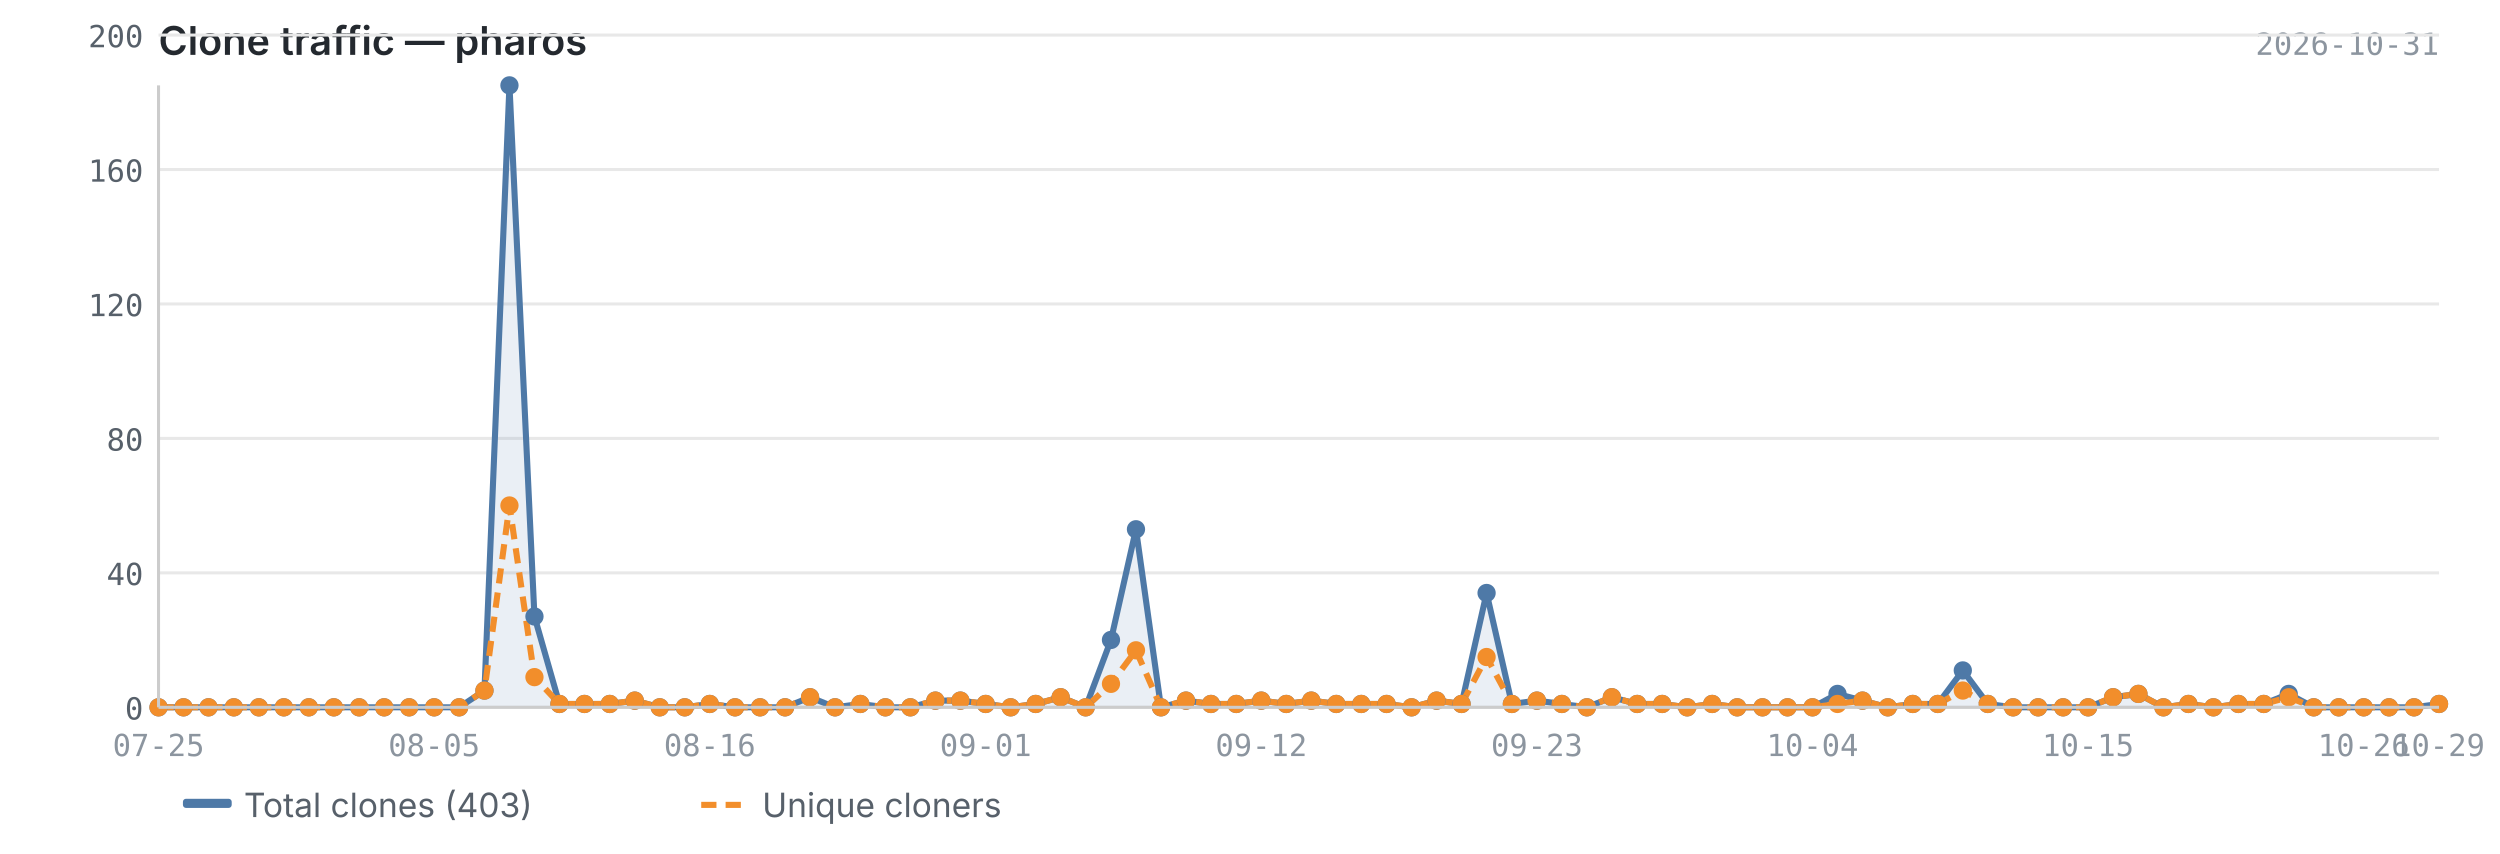
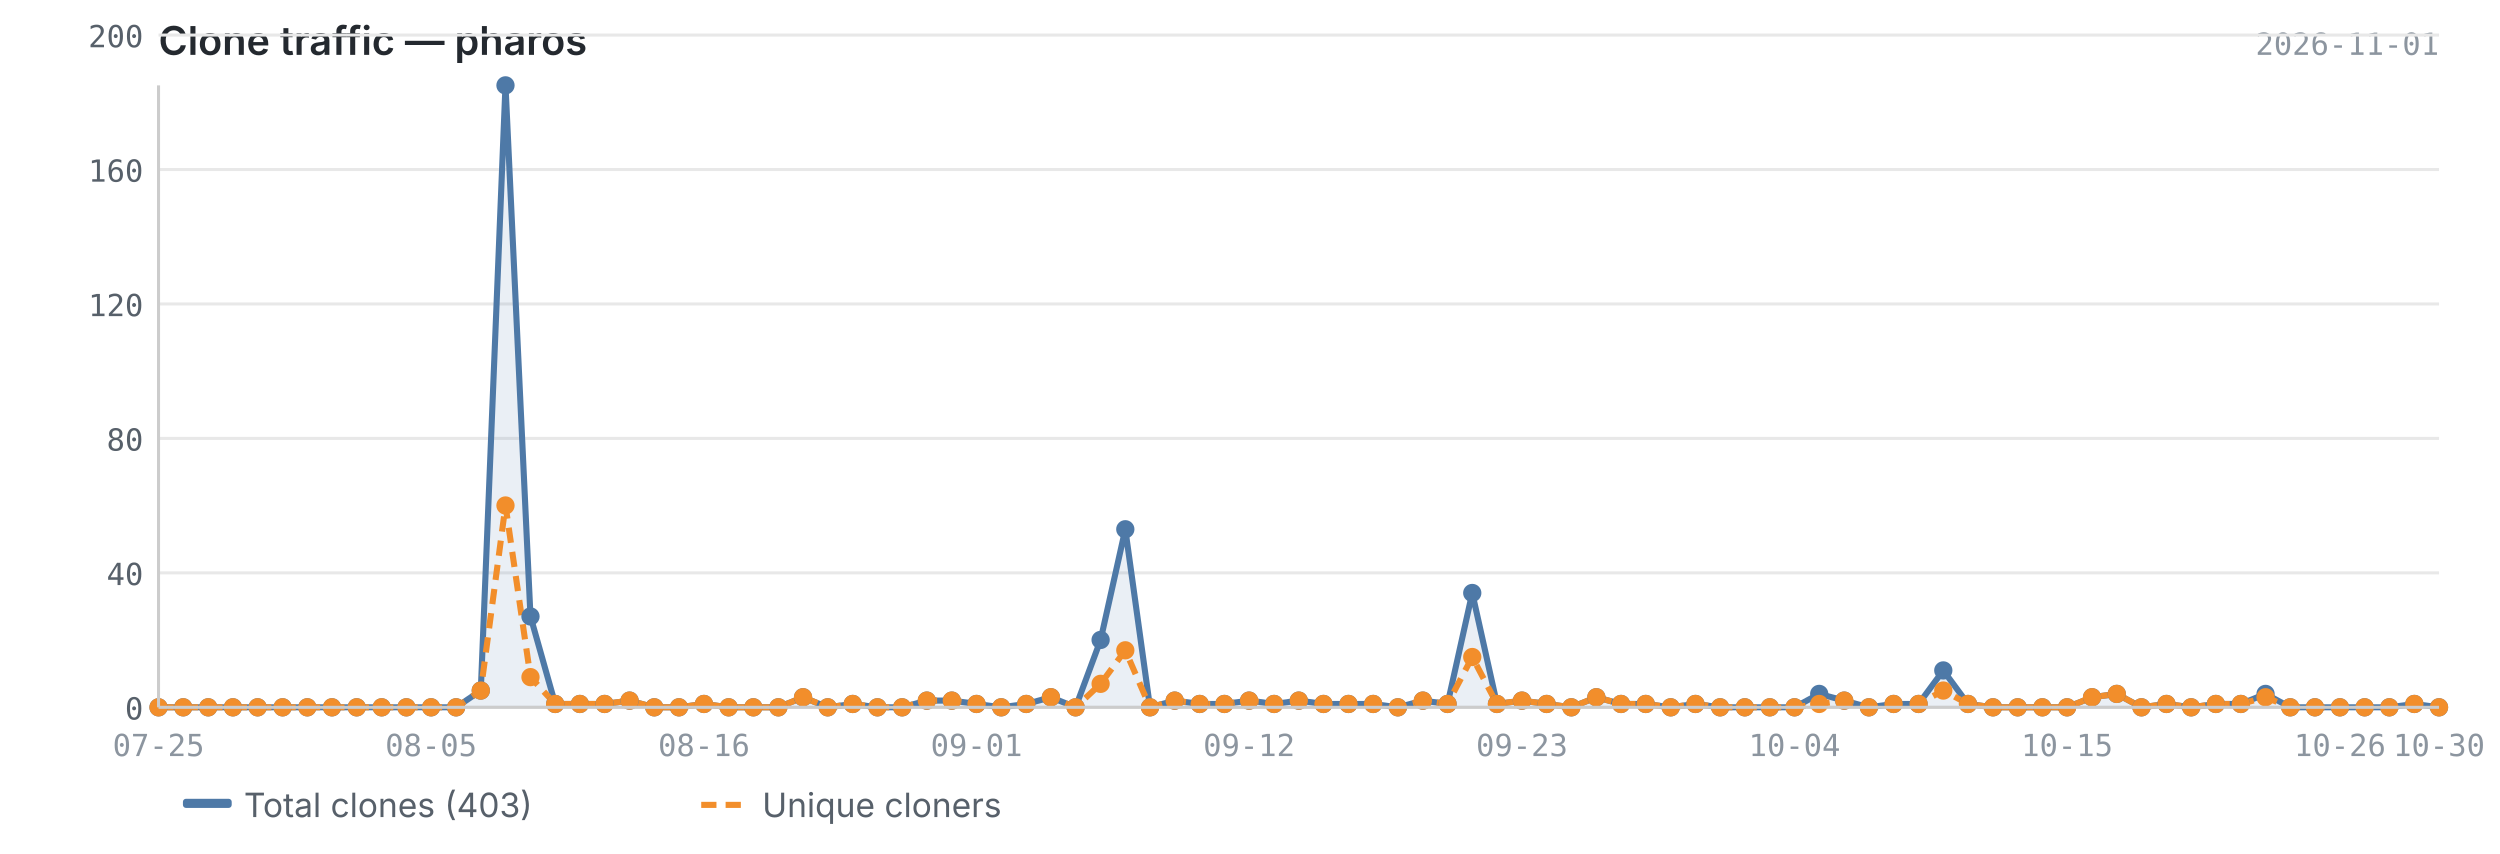
<svg xmlns="http://www.w3.org/2000/svg" viewBox="0 0 820 280" width="820" height="280">
  <text x="52" y="18" font-size="13" font-weight="600" fill="#24292f" font-family="-apple-system, BlinkMacSystemFont, 'Segoe UI', sans-serif">Clone traffic — pharos</text>
-   <text x="800" y="18" font-size="10" fill="#8c959f" font-family="ui-monospace, SFMono-Regular, 'SF Mono', Menlo, monospace" text-anchor="end">2026-10-31</text>
+   <text x="800" y="18" font-size="10" fill="#8c959f" font-family="ui-monospace, SFMono-Regular, 'SF Mono', Menlo, monospace" text-anchor="end">2026-11-01</text>
  <line x1="52" y1="232.0" x2="800" y2="232.0" stroke="#e8e8e8" stroke-width="1" />
  <line x1="52" y1="187.9" x2="800" y2="187.9" stroke="#e8e8e8" stroke-width="1" />
  <line x1="52" y1="143.8" x2="800" y2="143.8" stroke="#e8e8e8" stroke-width="1" />
  <line x1="52" y1="99.7" x2="800" y2="99.7" stroke="#e8e8e8" stroke-width="1" />
  <line x1="52" y1="55.6" x2="800" y2="55.6" stroke="#e8e8e8" stroke-width="1" />
  <line x1="52" y1="11.5" x2="800" y2="11.5" stroke="#e8e8e8" stroke-width="1" />
-   <path d="M52.0,232.0 L52.0,232.0 L60.2,232.0 L68.4,232.0 L76.7,232.0 L84.9,232.0 L93.1,232.0 L101.3,232.0 L109.5,232.0 L117.8,232.0 L126.0,232.0 L134.2,232.0 L142.4,232.0 L150.6,232.0 L158.9,226.5 L167.1,28.0 L175.3,202.2 L183.5,230.9 L191.7,230.9 L200.0,230.9 L208.2,229.8 L216.4,232.0 L224.6,232.0 L232.8,230.9 L241.1,232.0 L249.3,232.0 L257.5,232.0 L265.7,228.7 L273.9,232.0 L282.2,230.9 L290.4,232.0 L298.6,232.0 L306.8,229.8 L315.0,229.8 L323.3,230.9 L331.5,232.0 L339.7,230.9 L347.9,228.7 L356.1,232.0 L364.4,209.9 L372.6,173.6 L380.8,232.0 L389.0,229.8 L397.2,230.9 L405.5,230.9 L413.7,229.8 L421.9,230.9 L430.1,229.8 L438.3,230.9 L446.5,230.9 L454.8,230.9 L463.0,232.0 L471.2,229.8 L479.4,230.9 L487.6,194.5 L495.9,230.9 L504.1,229.8 L512.3,230.9 L520.5,232.0 L528.7,228.7 L537.0,230.9 L545.2,230.9 L553.4,232.0 L561.6,230.9 L569.8,232.0 L578.1,232.0 L586.3,232.0 L594.5,232.0 L602.7,227.6 L610.9,229.8 L619.2,232.0 L627.4,230.9 L635.6,230.9 L643.8,219.9 L652.0,230.9 L660.3,232.0 L668.5,232.0 L676.7,232.0 L684.9,232.0 L693.1,228.7 L701.4,227.6 L709.6,232.0 L717.8,230.9 L726.0,232.0 L734.2,230.9 L742.5,230.9 L750.7,227.6 L758.9,232.0 L767.1,232.0 L775.3,232.0 L783.6,232.0 L791.8,232.0 L800.0,230.9 L800.0,232.0 L52.0,232.0Z" fill="#4e79a7" opacity="0.12" />
-   <polyline points="52.0,232.0 60.2,232.0 68.4,232.0 76.7,232.0 84.9,232.0 93.1,232.0 101.3,232.0 109.5,232.0 117.8,232.0 126.0,232.0 134.2,232.0 142.4,232.0 150.6,232.0 158.9,226.5 167.1,28.0 175.3,202.2 183.5,230.9 191.7,230.9 200.0,230.9 208.2,229.8 216.4,232.0 224.6,232.0 232.8,230.9 241.1,232.0 249.3,232.0 257.5,232.0 265.7,228.7 273.9,232.0 282.2,230.9 290.4,232.0 298.6,232.0 306.8,229.8 315.0,229.8 323.3,230.9 331.5,232.0 339.7,230.9 347.9,228.7 356.1,232.0 364.4,209.9 372.6,173.6 380.8,232.0 389.0,229.8 397.2,230.9 405.5,230.9 413.7,229.8 421.9,230.9 430.1,229.8 438.3,230.9 446.5,230.9 454.8,230.9 463.0,232.0 471.2,229.8 479.4,230.9 487.6,194.5 495.9,230.9 504.1,229.8 512.3,230.9 520.5,232.0 528.7,228.7 537.0,230.9 545.2,230.9 553.4,232.0 561.6,230.9 569.8,232.0 578.1,232.0 586.3,232.0 594.5,232.0 602.7,227.6 610.9,229.8 619.2,232.0 627.4,230.9 635.6,230.9 643.8,219.9 652.0,230.9 660.3,232.0 668.5,232.0 676.7,232.0 684.9,232.0 693.1,228.7 701.4,227.6 709.6,232.0 717.8,230.9 726.0,232.0 734.2,230.9 742.5,230.9 750.7,227.6 758.9,232.0 767.1,232.0 775.3,232.0 783.6,232.0 791.8,232.0 800.0,230.9" fill="none" stroke="#4e79a7" stroke-width="2" stroke-linejoin="round" />
-   <polyline points="52.0,232.0 60.2,232.0 68.4,232.0 76.7,232.0 84.9,232.0 93.1,232.0 101.3,232.0 109.5,232.0 117.8,232.0 126.0,232.0 134.2,232.0 142.4,232.0 150.6,232.0 158.9,226.5 167.1,165.8 175.3,222.1 183.5,230.9 191.7,230.9 200.0,230.9 208.2,229.8 216.4,232.0 224.6,232.0 232.8,230.9 241.1,232.0 249.3,232.0 257.5,232.0 265.7,228.7 273.9,232.0 282.2,230.9 290.4,232.0 298.6,232.0 306.8,229.8 315.0,229.8 323.3,230.9 331.5,232.0 339.7,230.9 347.9,228.7 356.1,232.0 364.4,224.3 372.6,213.3 380.8,232.0 389.0,229.8 397.2,230.9 405.5,230.9 413.7,229.8 421.9,230.9 430.1,229.8 438.3,230.9 446.5,230.9 454.8,230.9 463.0,232.0 471.2,229.8 479.4,230.9 487.6,215.5 495.9,230.9 504.1,229.8 512.3,230.9 520.5,232.0 528.7,228.7 537.0,230.9 545.2,230.9 553.4,232.0 561.6,230.9 569.8,232.0 578.1,232.0 586.3,232.0 594.5,232.0 602.7,230.9 610.9,229.8 619.2,232.0 627.4,230.9 635.6,230.9 643.8,226.5 652.0,230.9 660.3,232.0 668.5,232.0 676.7,232.0 684.9,232.0 693.1,228.7 701.4,227.6 709.6,232.0 717.8,230.9 726.0,232.0 734.2,230.9 742.5,230.9 750.7,228.7 758.9,232.0 767.1,232.0 775.3,232.0 783.6,232.0 791.8,232.0 800.0,230.9" fill="none" stroke="#f28e2b" stroke-width="2" stroke-linejoin="round" stroke-dasharray="5,3" />
+   <path d="M52.0,232.0 L52.0,232.0 L60.1,232.0 L68.3,232.0 L76.4,232.0 L84.5,232.0 L92.7,232.0 L100.8,232.0 L108.9,232.0 L117.0,232.0 L125.2,232.0 L133.3,232.0 L141.4,232.0 L149.6,232.0 L157.7,226.5 L165.8,28.0 L174.0,202.2 L182.1,230.9 L190.2,230.9 L198.3,230.9 L206.5,229.8 L214.6,232.0 L222.7,232.0 L230.9,230.9 L239.0,232.0 L247.1,232.0 L255.3,232.0 L263.4,228.7 L271.5,232.0 L279.7,230.9 L287.8,232.0 L295.9,232.0 L304.0,229.8 L312.2,229.8 L320.3,230.9 L328.4,232.0 L336.6,230.9 L344.7,228.7 L352.8,232.0 L361.0,209.9 L369.1,173.6 L377.2,232.0 L385.3,229.8 L393.5,230.9 L401.6,230.9 L409.7,229.8 L417.9,230.9 L426.0,229.8 L434.1,230.9 L442.3,230.9 L450.4,230.9 L458.5,232.0 L466.7,229.8 L474.8,230.9 L482.9,194.5 L491.0,230.9 L499.2,229.8 L507.3,230.9 L515.4,232.0 L523.6,228.7 L531.7,230.9 L539.8,230.9 L548.0,232.0 L556.1,230.9 L564.2,232.0 L572.3,232.0 L580.5,232.0 L588.6,232.0 L596.7,227.6 L604.9,229.8 L613.0,232.0 L621.1,230.9 L629.3,230.9 L637.4,219.9 L645.5,230.9 L653.7,232.0 L661.8,232.0 L669.9,232.0 L678.0,232.0 L686.2,228.7 L694.3,227.6 L702.4,232.0 L710.6,230.9 L718.7,232.0 L726.8,230.9 L735.0,230.9 L743.1,227.6 L751.2,232.0 L759.3,232.0 L767.5,232.0 L775.6,232.0 L783.7,232.0 L791.9,230.9 L800.0,232.0 L800.0,232.0 L52.0,232.0Z" fill="#4e79a7" opacity="0.12" />
+   <polyline points="52.0,232.0 60.1,232.0 68.3,232.0 76.4,232.0 84.5,232.0 92.7,232.0 100.8,232.0 108.9,232.0 117.0,232.0 125.2,232.0 133.3,232.0 141.4,232.0 149.6,232.0 157.7,226.5 165.8,28.0 174.0,202.2 182.1,230.9 190.2,230.9 198.3,230.9 206.5,229.8 214.6,232.0 222.7,232.0 230.9,230.9 239.0,232.0 247.1,232.0 255.3,232.0 263.4,228.7 271.5,232.0 279.7,230.9 287.8,232.0 295.9,232.0 304.0,229.8 312.2,229.8 320.3,230.9 328.4,232.0 336.6,230.9 344.7,228.7 352.8,232.0 361.0,209.9 369.1,173.6 377.2,232.0 385.3,229.8 393.5,230.9 401.6,230.9 409.7,229.8 417.9,230.9 426.0,229.8 434.1,230.9 442.3,230.9 450.4,230.9 458.5,232.0 466.7,229.8 474.8,230.9 482.9,194.5 491.0,230.9 499.2,229.8 507.3,230.9 515.4,232.0 523.6,228.7 531.7,230.9 539.8,230.9 548.0,232.0 556.1,230.9 564.2,232.0 572.3,232.0 580.5,232.0 588.6,232.0 596.7,227.6 604.9,229.8 613.0,232.0 621.1,230.9 629.3,230.9 637.4,219.9 645.5,230.9 653.7,232.0 661.8,232.0 669.9,232.0 678.0,232.0 686.2,228.7 694.3,227.6 702.4,232.0 710.6,230.9 718.7,232.0 726.8,230.9 735.0,230.9 743.1,227.6 751.2,232.0 759.3,232.0 767.5,232.0 775.6,232.0 783.7,232.0 791.9,230.9 800.0,232.0" fill="none" stroke="#4e79a7" stroke-width="2" stroke-linejoin="round" />
+   <polyline points="52.0,232.0 60.1,232.0 68.3,232.0 76.4,232.0 84.5,232.0 92.7,232.0 100.8,232.0 108.9,232.0 117.0,232.0 125.2,232.0 133.3,232.0 141.4,232.0 149.6,232.0 157.7,226.5 165.8,165.8 174.0,222.1 182.1,230.9 190.2,230.9 198.3,230.9 206.5,229.8 214.6,232.0 222.7,232.0 230.9,230.9 239.0,232.0 247.1,232.0 255.3,232.0 263.4,228.7 271.5,232.0 279.7,230.9 287.8,232.0 295.9,232.0 304.0,229.8 312.2,229.8 320.3,230.9 328.4,232.0 336.6,230.9 344.7,228.7 352.8,232.0 361.0,224.3 369.1,213.3 377.2,232.0 385.3,229.8 393.5,230.9 401.6,230.9 409.7,229.8 417.9,230.9 426.0,229.8 434.1,230.9 442.3,230.9 450.4,230.9 458.5,232.0 466.7,229.8 474.8,230.9 482.9,215.5 491.0,230.9 499.2,229.8 507.3,230.9 515.4,232.0 523.6,228.7 531.7,230.9 539.8,230.9 548.0,232.0 556.1,230.9 564.2,232.0 572.3,232.0 580.5,232.0 588.6,232.0 596.7,230.9 604.9,229.8 613.0,232.0 621.1,230.9 629.3,230.9 637.4,226.5 645.5,230.9 653.7,232.0 661.8,232.0 669.9,232.0 678.0,232.0 686.2,228.7 694.3,227.6 702.4,232.0 710.6,230.9 718.7,232.0 726.8,230.9 735.0,230.9 743.1,228.7 751.2,232.0 759.3,232.0 767.5,232.0 775.6,232.0 783.7,232.0 791.9,230.9 800.0,232.0" fill="none" stroke="#f28e2b" stroke-width="2" stroke-linejoin="round" stroke-dasharray="5,3" />
  <circle cx="52.0" cy="232.0" r="3" fill="#4e79a7" />
-   <circle cx="60.2" cy="232.0" r="3" fill="#4e79a7" />
-   <circle cx="68.4" cy="232.0" r="3" fill="#4e79a7" />
-   <circle cx="76.7" cy="232.0" r="3" fill="#4e79a7" />
-   <circle cx="84.9" cy="232.0" r="3" fill="#4e79a7" />
-   <circle cx="93.1" cy="232.0" r="3" fill="#4e79a7" />
-   <circle cx="101.3" cy="232.0" r="3" fill="#4e79a7" />
-   <circle cx="109.5" cy="232.0" r="3" fill="#4e79a7" />
-   <circle cx="117.8" cy="232.0" r="3" fill="#4e79a7" />
-   <circle cx="126.0" cy="232.0" r="3" fill="#4e79a7" />
-   <circle cx="134.2" cy="232.0" r="3" fill="#4e79a7" />
-   <circle cx="142.4" cy="232.0" r="3" fill="#4e79a7" />
-   <circle cx="150.6" cy="232.0" r="3" fill="#4e79a7" />
-   <circle cx="158.9" cy="226.5" r="3" fill="#4e79a7" />
-   <circle cx="167.1" cy="28.0" r="3" fill="#4e79a7" />
-   <circle cx="175.3" cy="202.2" r="3" fill="#4e79a7" />
-   <circle cx="183.5" cy="230.9" r="3" fill="#4e79a7" />
-   <circle cx="191.7" cy="230.9" r="3" fill="#4e79a7" />
-   <circle cx="200.0" cy="230.9" r="3" fill="#4e79a7" />
-   <circle cx="208.2" cy="229.8" r="3" fill="#4e79a7" />
-   <circle cx="216.4" cy="232.0" r="3" fill="#4e79a7" />
-   <circle cx="224.6" cy="232.0" r="3" fill="#4e79a7" />
-   <circle cx="232.8" cy="230.9" r="3" fill="#4e79a7" />
-   <circle cx="241.1" cy="232.0" r="3" fill="#4e79a7" />
-   <circle cx="249.3" cy="232.0" r="3" fill="#4e79a7" />
-   <circle cx="257.5" cy="232.0" r="3" fill="#4e79a7" />
-   <circle cx="265.7" cy="228.7" r="3" fill="#4e79a7" />
-   <circle cx="273.9" cy="232.0" r="3" fill="#4e79a7" />
-   <circle cx="282.2" cy="230.9" r="3" fill="#4e79a7" />
-   <circle cx="290.4" cy="232.0" r="3" fill="#4e79a7" />
-   <circle cx="298.6" cy="232.0" r="3" fill="#4e79a7" />
-   <circle cx="306.8" cy="229.8" r="3" fill="#4e79a7" />
-   <circle cx="315.0" cy="229.8" r="3" fill="#4e79a7" />
-   <circle cx="323.3" cy="230.9" r="3" fill="#4e79a7" />
-   <circle cx="331.5" cy="232.0" r="3" fill="#4e79a7" />
-   <circle cx="339.7" cy="230.9" r="3" fill="#4e79a7" />
-   <circle cx="347.9" cy="228.7" r="3" fill="#4e79a7" />
-   <circle cx="356.1" cy="232.0" r="3" fill="#4e79a7" />
-   <circle cx="364.4" cy="209.9" r="3" fill="#4e79a7" />
-   <circle cx="372.6" cy="173.6" r="3" fill="#4e79a7" />
-   <circle cx="380.8" cy="232.0" r="3" fill="#4e79a7" />
-   <circle cx="389.0" cy="229.8" r="3" fill="#4e79a7" />
-   <circle cx="397.2" cy="230.9" r="3" fill="#4e79a7" />
-   <circle cx="405.5" cy="230.9" r="3" fill="#4e79a7" />
-   <circle cx="413.7" cy="229.8" r="3" fill="#4e79a7" />
-   <circle cx="421.9" cy="230.9" r="3" fill="#4e79a7" />
-   <circle cx="430.1" cy="229.8" r="3" fill="#4e79a7" />
-   <circle cx="438.3" cy="230.9" r="3" fill="#4e79a7" />
-   <circle cx="446.5" cy="230.9" r="3" fill="#4e79a7" />
-   <circle cx="454.8" cy="230.9" r="3" fill="#4e79a7" />
-   <circle cx="463.0" cy="232.0" r="3" fill="#4e79a7" />
-   <circle cx="471.2" cy="229.8" r="3" fill="#4e79a7" />
-   <circle cx="479.4" cy="230.9" r="3" fill="#4e79a7" />
-   <circle cx="487.6" cy="194.5" r="3" fill="#4e79a7" />
-   <circle cx="495.9" cy="230.9" r="3" fill="#4e79a7" />
-   <circle cx="504.1" cy="229.8" r="3" fill="#4e79a7" />
-   <circle cx="512.3" cy="230.9" r="3" fill="#4e79a7" />
-   <circle cx="520.5" cy="232.0" r="3" fill="#4e79a7" />
-   <circle cx="528.7" cy="228.7" r="3" fill="#4e79a7" />
-   <circle cx="537.0" cy="230.9" r="3" fill="#4e79a7" />
-   <circle cx="545.2" cy="230.9" r="3" fill="#4e79a7" />
-   <circle cx="553.4" cy="232.0" r="3" fill="#4e79a7" />
-   <circle cx="561.6" cy="230.9" r="3" fill="#4e79a7" />
-   <circle cx="569.8" cy="232.0" r="3" fill="#4e79a7" />
-   <circle cx="578.1" cy="232.0" r="3" fill="#4e79a7" />
-   <circle cx="586.3" cy="232.0" r="3" fill="#4e79a7" />
-   <circle cx="594.5" cy="232.0" r="3" fill="#4e79a7" />
-   <circle cx="602.7" cy="227.6" r="3" fill="#4e79a7" />
-   <circle cx="610.9" cy="229.8" r="3" fill="#4e79a7" />
-   <circle cx="619.2" cy="232.0" r="3" fill="#4e79a7" />
-   <circle cx="627.4" cy="230.9" r="3" fill="#4e79a7" />
-   <circle cx="635.6" cy="230.9" r="3" fill="#4e79a7" />
-   <circle cx="643.8" cy="219.9" r="3" fill="#4e79a7" />
-   <circle cx="652.0" cy="230.9" r="3" fill="#4e79a7" />
-   <circle cx="660.3" cy="232.0" r="3" fill="#4e79a7" />
-   <circle cx="668.5" cy="232.0" r="3" fill="#4e79a7" />
-   <circle cx="676.7" cy="232.0" r="3" fill="#4e79a7" />
-   <circle cx="684.9" cy="232.0" r="3" fill="#4e79a7" />
-   <circle cx="693.1" cy="228.7" r="3" fill="#4e79a7" />
-   <circle cx="701.4" cy="227.6" r="3" fill="#4e79a7" />
-   <circle cx="709.6" cy="232.0" r="3" fill="#4e79a7" />
-   <circle cx="717.8" cy="230.9" r="3" fill="#4e79a7" />
-   <circle cx="726.0" cy="232.0" r="3" fill="#4e79a7" />
-   <circle cx="734.2" cy="230.9" r="3" fill="#4e79a7" />
-   <circle cx="742.5" cy="230.9" r="3" fill="#4e79a7" />
-   <circle cx="750.7" cy="227.6" r="3" fill="#4e79a7" />
-   <circle cx="758.9" cy="232.0" r="3" fill="#4e79a7" />
-   <circle cx="767.1" cy="232.0" r="3" fill="#4e79a7" />
-   <circle cx="775.3" cy="232.0" r="3" fill="#4e79a7" />
-   <circle cx="783.6" cy="232.0" r="3" fill="#4e79a7" />
-   <circle cx="791.8" cy="232.0" r="3" fill="#4e79a7" />
-   <circle cx="800.0" cy="230.9" r="3" fill="#4e79a7" />
+   <circle cx="60.1" cy="232.0" r="3" fill="#4e79a7" />
+   <circle cx="68.3" cy="232.0" r="3" fill="#4e79a7" />
+   <circle cx="76.4" cy="232.0" r="3" fill="#4e79a7" />
+   <circle cx="84.5" cy="232.0" r="3" fill="#4e79a7" />
+   <circle cx="92.7" cy="232.0" r="3" fill="#4e79a7" />
+   <circle cx="100.8" cy="232.0" r="3" fill="#4e79a7" />
+   <circle cx="108.9" cy="232.0" r="3" fill="#4e79a7" />
+   <circle cx="117.0" cy="232.0" r="3" fill="#4e79a7" />
+   <circle cx="125.2" cy="232.0" r="3" fill="#4e79a7" />
+   <circle cx="133.3" cy="232.0" r="3" fill="#4e79a7" />
+   <circle cx="141.4" cy="232.0" r="3" fill="#4e79a7" />
+   <circle cx="149.6" cy="232.0" r="3" fill="#4e79a7" />
+   <circle cx="157.7" cy="226.5" r="3" fill="#4e79a7" />
+   <circle cx="165.8" cy="28.0" r="3" fill="#4e79a7" />
+   <circle cx="174.0" cy="202.2" r="3" fill="#4e79a7" />
+   <circle cx="182.1" cy="230.9" r="3" fill="#4e79a7" />
+   <circle cx="190.2" cy="230.9" r="3" fill="#4e79a7" />
+   <circle cx="198.3" cy="230.9" r="3" fill="#4e79a7" />
+   <circle cx="206.5" cy="229.8" r="3" fill="#4e79a7" />
+   <circle cx="214.6" cy="232.0" r="3" fill="#4e79a7" />
+   <circle cx="222.7" cy="232.0" r="3" fill="#4e79a7" />
+   <circle cx="230.9" cy="230.9" r="3" fill="#4e79a7" />
+   <circle cx="239.0" cy="232.0" r="3" fill="#4e79a7" />
+   <circle cx="247.1" cy="232.0" r="3" fill="#4e79a7" />
+   <circle cx="255.3" cy="232.0" r="3" fill="#4e79a7" />
+   <circle cx="263.4" cy="228.7" r="3" fill="#4e79a7" />
+   <circle cx="271.5" cy="232.0" r="3" fill="#4e79a7" />
+   <circle cx="279.7" cy="230.9" r="3" fill="#4e79a7" />
+   <circle cx="287.8" cy="232.0" r="3" fill="#4e79a7" />
+   <circle cx="295.9" cy="232.0" r="3" fill="#4e79a7" />
+   <circle cx="304.0" cy="229.8" r="3" fill="#4e79a7" />
+   <circle cx="312.2" cy="229.8" r="3" fill="#4e79a7" />
+   <circle cx="320.3" cy="230.9" r="3" fill="#4e79a7" />
+   <circle cx="328.4" cy="232.0" r="3" fill="#4e79a7" />
+   <circle cx="336.6" cy="230.9" r="3" fill="#4e79a7" />
+   <circle cx="344.7" cy="228.7" r="3" fill="#4e79a7" />
+   <circle cx="352.8" cy="232.0" r="3" fill="#4e79a7" />
+   <circle cx="361.0" cy="209.9" r="3" fill="#4e79a7" />
+   <circle cx="369.1" cy="173.6" r="3" fill="#4e79a7" />
+   <circle cx="377.2" cy="232.0" r="3" fill="#4e79a7" />
+   <circle cx="385.3" cy="229.8" r="3" fill="#4e79a7" />
+   <circle cx="393.5" cy="230.9" r="3" fill="#4e79a7" />
+   <circle cx="401.6" cy="230.9" r="3" fill="#4e79a7" />
+   <circle cx="409.7" cy="229.8" r="3" fill="#4e79a7" />
+   <circle cx="417.9" cy="230.9" r="3" fill="#4e79a7" />
+   <circle cx="426.0" cy="229.8" r="3" fill="#4e79a7" />
+   <circle cx="434.1" cy="230.9" r="3" fill="#4e79a7" />
+   <circle cx="442.3" cy="230.9" r="3" fill="#4e79a7" />
+   <circle cx="450.4" cy="230.9" r="3" fill="#4e79a7" />
+   <circle cx="458.5" cy="232.0" r="3" fill="#4e79a7" />
+   <circle cx="466.7" cy="229.8" r="3" fill="#4e79a7" />
+   <circle cx="474.8" cy="230.9" r="3" fill="#4e79a7" />
+   <circle cx="482.9" cy="194.5" r="3" fill="#4e79a7" />
+   <circle cx="491.0" cy="230.9" r="3" fill="#4e79a7" />
+   <circle cx="499.2" cy="229.8" r="3" fill="#4e79a7" />
+   <circle cx="507.3" cy="230.9" r="3" fill="#4e79a7" />
+   <circle cx="515.4" cy="232.0" r="3" fill="#4e79a7" />
+   <circle cx="523.6" cy="228.7" r="3" fill="#4e79a7" />
+   <circle cx="531.7" cy="230.9" r="3" fill="#4e79a7" />
+   <circle cx="539.8" cy="230.9" r="3" fill="#4e79a7" />
+   <circle cx="548.0" cy="232.0" r="3" fill="#4e79a7" />
+   <circle cx="556.1" cy="230.9" r="3" fill="#4e79a7" />
+   <circle cx="564.2" cy="232.0" r="3" fill="#4e79a7" />
+   <circle cx="572.3" cy="232.0" r="3" fill="#4e79a7" />
+   <circle cx="580.5" cy="232.0" r="3" fill="#4e79a7" />
+   <circle cx="588.6" cy="232.0" r="3" fill="#4e79a7" />
+   <circle cx="596.7" cy="227.6" r="3" fill="#4e79a7" />
+   <circle cx="604.9" cy="229.8" r="3" fill="#4e79a7" />
+   <circle cx="613.0" cy="232.0" r="3" fill="#4e79a7" />
+   <circle cx="621.1" cy="230.9" r="3" fill="#4e79a7" />
+   <circle cx="629.3" cy="230.9" r="3" fill="#4e79a7" />
+   <circle cx="637.4" cy="219.9" r="3" fill="#4e79a7" />
+   <circle cx="645.5" cy="230.9" r="3" fill="#4e79a7" />
+   <circle cx="653.7" cy="232.0" r="3" fill="#4e79a7" />
+   <circle cx="661.8" cy="232.0" r="3" fill="#4e79a7" />
+   <circle cx="669.9" cy="232.0" r="3" fill="#4e79a7" />
+   <circle cx="678.0" cy="232.0" r="3" fill="#4e79a7" />
+   <circle cx="686.2" cy="228.7" r="3" fill="#4e79a7" />
+   <circle cx="694.3" cy="227.6" r="3" fill="#4e79a7" />
+   <circle cx="702.4" cy="232.0" r="3" fill="#4e79a7" />
+   <circle cx="710.6" cy="230.9" r="3" fill="#4e79a7" />
+   <circle cx="718.7" cy="232.0" r="3" fill="#4e79a7" />
+   <circle cx="726.8" cy="230.9" r="3" fill="#4e79a7" />
+   <circle cx="735.0" cy="230.9" r="3" fill="#4e79a7" />
+   <circle cx="743.1" cy="227.6" r="3" fill="#4e79a7" />
+   <circle cx="751.2" cy="232.0" r="3" fill="#4e79a7" />
+   <circle cx="759.3" cy="232.0" r="3" fill="#4e79a7" />
+   <circle cx="767.5" cy="232.0" r="3" fill="#4e79a7" />
+   <circle cx="775.6" cy="232.0" r="3" fill="#4e79a7" />
+   <circle cx="783.7" cy="232.0" r="3" fill="#4e79a7" />
+   <circle cx="791.9" cy="230.9" r="3" fill="#4e79a7" />
+   <circle cx="800.0" cy="232.0" r="3" fill="#4e79a7" />
  <circle cx="52.0" cy="232.0" r="3" fill="#f28e2b" />
-   <circle cx="60.2" cy="232.0" r="3" fill="#f28e2b" />
-   <circle cx="68.4" cy="232.0" r="3" fill="#f28e2b" />
-   <circle cx="76.7" cy="232.0" r="3" fill="#f28e2b" />
-   <circle cx="84.9" cy="232.0" r="3" fill="#f28e2b" />
-   <circle cx="93.1" cy="232.0" r="3" fill="#f28e2b" />
-   <circle cx="101.3" cy="232.0" r="3" fill="#f28e2b" />
-   <circle cx="109.5" cy="232.0" r="3" fill="#f28e2b" />
-   <circle cx="117.8" cy="232.0" r="3" fill="#f28e2b" />
-   <circle cx="126.0" cy="232.0" r="3" fill="#f28e2b" />
-   <circle cx="134.2" cy="232.0" r="3" fill="#f28e2b" />
-   <circle cx="142.4" cy="232.0" r="3" fill="#f28e2b" />
-   <circle cx="150.6" cy="232.0" r="3" fill="#f28e2b" />
-   <circle cx="158.9" cy="226.5" r="3" fill="#f28e2b" />
-   <circle cx="167.1" cy="165.8" r="3" fill="#f28e2b" />
-   <circle cx="175.3" cy="222.1" r="3" fill="#f28e2b" />
-   <circle cx="183.5" cy="230.9" r="3" fill="#f28e2b" />
-   <circle cx="191.7" cy="230.9" r="3" fill="#f28e2b" />
-   <circle cx="200.0" cy="230.9" r="3" fill="#f28e2b" />
-   <circle cx="208.2" cy="229.8" r="3" fill="#f28e2b" />
-   <circle cx="216.4" cy="232.0" r="3" fill="#f28e2b" />
-   <circle cx="224.6" cy="232.0" r="3" fill="#f28e2b" />
-   <circle cx="232.8" cy="230.9" r="3" fill="#f28e2b" />
-   <circle cx="241.1" cy="232.0" r="3" fill="#f28e2b" />
-   <circle cx="249.3" cy="232.0" r="3" fill="#f28e2b" />
-   <circle cx="257.5" cy="232.0" r="3" fill="#f28e2b" />
-   <circle cx="265.7" cy="228.7" r="3" fill="#f28e2b" />
-   <circle cx="273.9" cy="232.0" r="3" fill="#f28e2b" />
-   <circle cx="282.2" cy="230.9" r="3" fill="#f28e2b" />
-   <circle cx="290.4" cy="232.0" r="3" fill="#f28e2b" />
-   <circle cx="298.6" cy="232.0" r="3" fill="#f28e2b" />
-   <circle cx="306.8" cy="229.8" r="3" fill="#f28e2b" />
-   <circle cx="315.0" cy="229.8" r="3" fill="#f28e2b" />
-   <circle cx="323.3" cy="230.9" r="3" fill="#f28e2b" />
-   <circle cx="331.5" cy="232.0" r="3" fill="#f28e2b" />
-   <circle cx="339.7" cy="230.9" r="3" fill="#f28e2b" />
-   <circle cx="347.9" cy="228.7" r="3" fill="#f28e2b" />
-   <circle cx="356.1" cy="232.0" r="3" fill="#f28e2b" />
-   <circle cx="364.4" cy="224.3" r="3" fill="#f28e2b" />
-   <circle cx="372.6" cy="213.3" r="3" fill="#f28e2b" />
-   <circle cx="380.8" cy="232.0" r="3" fill="#f28e2b" />
-   <circle cx="389.0" cy="229.8" r="3" fill="#f28e2b" />
-   <circle cx="397.2" cy="230.9" r="3" fill="#f28e2b" />
-   <circle cx="405.5" cy="230.9" r="3" fill="#f28e2b" />
-   <circle cx="413.7" cy="229.8" r="3" fill="#f28e2b" />
-   <circle cx="421.9" cy="230.9" r="3" fill="#f28e2b" />
-   <circle cx="430.1" cy="229.8" r="3" fill="#f28e2b" />
-   <circle cx="438.3" cy="230.9" r="3" fill="#f28e2b" />
-   <circle cx="446.5" cy="230.9" r="3" fill="#f28e2b" />
-   <circle cx="454.8" cy="230.9" r="3" fill="#f28e2b" />
-   <circle cx="463.0" cy="232.0" r="3" fill="#f28e2b" />
-   <circle cx="471.2" cy="229.8" r="3" fill="#f28e2b" />
-   <circle cx="479.4" cy="230.9" r="3" fill="#f28e2b" />
-   <circle cx="487.6" cy="215.5" r="3" fill="#f28e2b" />
-   <circle cx="495.9" cy="230.9" r="3" fill="#f28e2b" />
-   <circle cx="504.1" cy="229.8" r="3" fill="#f28e2b" />
-   <circle cx="512.3" cy="230.9" r="3" fill="#f28e2b" />
-   <circle cx="520.5" cy="232.0" r="3" fill="#f28e2b" />
-   <circle cx="528.7" cy="228.7" r="3" fill="#f28e2b" />
-   <circle cx="537.0" cy="230.9" r="3" fill="#f28e2b" />
-   <circle cx="545.2" cy="230.9" r="3" fill="#f28e2b" />
-   <circle cx="553.4" cy="232.0" r="3" fill="#f28e2b" />
-   <circle cx="561.6" cy="230.9" r="3" fill="#f28e2b" />
-   <circle cx="569.8" cy="232.0" r="3" fill="#f28e2b" />
-   <circle cx="578.1" cy="232.0" r="3" fill="#f28e2b" />
-   <circle cx="586.3" cy="232.0" r="3" fill="#f28e2b" />
-   <circle cx="594.5" cy="232.0" r="3" fill="#f28e2b" />
-   <circle cx="602.7" cy="230.9" r="3" fill="#f28e2b" />
-   <circle cx="610.9" cy="229.8" r="3" fill="#f28e2b" />
-   <circle cx="619.2" cy="232.0" r="3" fill="#f28e2b" />
-   <circle cx="627.4" cy="230.9" r="3" fill="#f28e2b" />
-   <circle cx="635.6" cy="230.9" r="3" fill="#f28e2b" />
-   <circle cx="643.8" cy="226.5" r="3" fill="#f28e2b" />
-   <circle cx="652.0" cy="230.9" r="3" fill="#f28e2b" />
-   <circle cx="660.3" cy="232.0" r="3" fill="#f28e2b" />
-   <circle cx="668.5" cy="232.0" r="3" fill="#f28e2b" />
-   <circle cx="676.7" cy="232.0" r="3" fill="#f28e2b" />
-   <circle cx="684.9" cy="232.0" r="3" fill="#f28e2b" />
-   <circle cx="693.1" cy="228.7" r="3" fill="#f28e2b" />
-   <circle cx="701.4" cy="227.6" r="3" fill="#f28e2b" />
-   <circle cx="709.6" cy="232.0" r="3" fill="#f28e2b" />
-   <circle cx="717.8" cy="230.9" r="3" fill="#f28e2b" />
-   <circle cx="726.0" cy="232.0" r="3" fill="#f28e2b" />
-   <circle cx="734.2" cy="230.9" r="3" fill="#f28e2b" />
-   <circle cx="742.5" cy="230.9" r="3" fill="#f28e2b" />
-   <circle cx="750.7" cy="228.7" r="3" fill="#f28e2b" />
-   <circle cx="758.9" cy="232.0" r="3" fill="#f28e2b" />
-   <circle cx="767.1" cy="232.0" r="3" fill="#f28e2b" />
-   <circle cx="775.3" cy="232.0" r="3" fill="#f28e2b" />
-   <circle cx="783.6" cy="232.0" r="3" fill="#f28e2b" />
-   <circle cx="791.8" cy="232.0" r="3" fill="#f28e2b" />
-   <circle cx="800.0" cy="230.9" r="3" fill="#f28e2b" />
+   <circle cx="60.1" cy="232.0" r="3" fill="#f28e2b" />
+   <circle cx="68.3" cy="232.0" r="3" fill="#f28e2b" />
+   <circle cx="76.4" cy="232.0" r="3" fill="#f28e2b" />
+   <circle cx="84.5" cy="232.0" r="3" fill="#f28e2b" />
+   <circle cx="92.7" cy="232.0" r="3" fill="#f28e2b" />
+   <circle cx="100.8" cy="232.0" r="3" fill="#f28e2b" />
+   <circle cx="108.9" cy="232.0" r="3" fill="#f28e2b" />
+   <circle cx="117.0" cy="232.0" r="3" fill="#f28e2b" />
+   <circle cx="125.2" cy="232.0" r="3" fill="#f28e2b" />
+   <circle cx="133.3" cy="232.0" r="3" fill="#f28e2b" />
+   <circle cx="141.4" cy="232.0" r="3" fill="#f28e2b" />
+   <circle cx="149.6" cy="232.0" r="3" fill="#f28e2b" />
+   <circle cx="157.7" cy="226.5" r="3" fill="#f28e2b" />
+   <circle cx="165.8" cy="165.8" r="3" fill="#f28e2b" />
+   <circle cx="174.0" cy="222.1" r="3" fill="#f28e2b" />
+   <circle cx="182.1" cy="230.9" r="3" fill="#f28e2b" />
+   <circle cx="190.2" cy="230.9" r="3" fill="#f28e2b" />
+   <circle cx="198.3" cy="230.9" r="3" fill="#f28e2b" />
+   <circle cx="206.5" cy="229.8" r="3" fill="#f28e2b" />
+   <circle cx="214.6" cy="232.0" r="3" fill="#f28e2b" />
+   <circle cx="222.7" cy="232.0" r="3" fill="#f28e2b" />
+   <circle cx="230.9" cy="230.9" r="3" fill="#f28e2b" />
+   <circle cx="239.0" cy="232.0" r="3" fill="#f28e2b" />
+   <circle cx="247.1" cy="232.0" r="3" fill="#f28e2b" />
+   <circle cx="255.3" cy="232.0" r="3" fill="#f28e2b" />
+   <circle cx="263.4" cy="228.7" r="3" fill="#f28e2b" />
+   <circle cx="271.5" cy="232.0" r="3" fill="#f28e2b" />
+   <circle cx="279.7" cy="230.9" r="3" fill="#f28e2b" />
+   <circle cx="287.8" cy="232.0" r="3" fill="#f28e2b" />
+   <circle cx="295.9" cy="232.0" r="3" fill="#f28e2b" />
+   <circle cx="304.0" cy="229.8" r="3" fill="#f28e2b" />
+   <circle cx="312.2" cy="229.8" r="3" fill="#f28e2b" />
+   <circle cx="320.3" cy="230.9" r="3" fill="#f28e2b" />
+   <circle cx="328.4" cy="232.0" r="3" fill="#f28e2b" />
+   <circle cx="336.6" cy="230.9" r="3" fill="#f28e2b" />
+   <circle cx="344.7" cy="228.7" r="3" fill="#f28e2b" />
+   <circle cx="352.8" cy="232.0" r="3" fill="#f28e2b" />
+   <circle cx="361.0" cy="224.3" r="3" fill="#f28e2b" />
+   <circle cx="369.1" cy="213.3" r="3" fill="#f28e2b" />
+   <circle cx="377.2" cy="232.0" r="3" fill="#f28e2b" />
+   <circle cx="385.3" cy="229.8" r="3" fill="#f28e2b" />
+   <circle cx="393.5" cy="230.9" r="3" fill="#f28e2b" />
+   <circle cx="401.6" cy="230.9" r="3" fill="#f28e2b" />
+   <circle cx="409.7" cy="229.8" r="3" fill="#f28e2b" />
+   <circle cx="417.9" cy="230.9" r="3" fill="#f28e2b" />
+   <circle cx="426.0" cy="229.8" r="3" fill="#f28e2b" />
+   <circle cx="434.1" cy="230.9" r="3" fill="#f28e2b" />
+   <circle cx="442.3" cy="230.9" r="3" fill="#f28e2b" />
+   <circle cx="450.4" cy="230.9" r="3" fill="#f28e2b" />
+   <circle cx="458.5" cy="232.0" r="3" fill="#f28e2b" />
+   <circle cx="466.7" cy="229.8" r="3" fill="#f28e2b" />
+   <circle cx="474.8" cy="230.9" r="3" fill="#f28e2b" />
+   <circle cx="482.9" cy="215.5" r="3" fill="#f28e2b" />
+   <circle cx="491.0" cy="230.9" r="3" fill="#f28e2b" />
+   <circle cx="499.2" cy="229.8" r="3" fill="#f28e2b" />
+   <circle cx="507.3" cy="230.9" r="3" fill="#f28e2b" />
+   <circle cx="515.4" cy="232.0" r="3" fill="#f28e2b" />
+   <circle cx="523.6" cy="228.7" r="3" fill="#f28e2b" />
+   <circle cx="531.7" cy="230.9" r="3" fill="#f28e2b" />
+   <circle cx="539.8" cy="230.9" r="3" fill="#f28e2b" />
+   <circle cx="548.0" cy="232.0" r="3" fill="#f28e2b" />
+   <circle cx="556.1" cy="230.9" r="3" fill="#f28e2b" />
+   <circle cx="564.2" cy="232.0" r="3" fill="#f28e2b" />
+   <circle cx="572.3" cy="232.0" r="3" fill="#f28e2b" />
+   <circle cx="580.5" cy="232.0" r="3" fill="#f28e2b" />
+   <circle cx="588.6" cy="232.0" r="3" fill="#f28e2b" />
+   <circle cx="596.7" cy="230.9" r="3" fill="#f28e2b" />
+   <circle cx="604.9" cy="229.8" r="3" fill="#f28e2b" />
+   <circle cx="613.0" cy="232.0" r="3" fill="#f28e2b" />
+   <circle cx="621.1" cy="230.9" r="3" fill="#f28e2b" />
+   <circle cx="629.3" cy="230.9" r="3" fill="#f28e2b" />
+   <circle cx="637.4" cy="226.5" r="3" fill="#f28e2b" />
+   <circle cx="645.5" cy="230.9" r="3" fill="#f28e2b" />
+   <circle cx="653.7" cy="232.0" r="3" fill="#f28e2b" />
+   <circle cx="661.8" cy="232.0" r="3" fill="#f28e2b" />
+   <circle cx="669.9" cy="232.0" r="3" fill="#f28e2b" />
+   <circle cx="678.0" cy="232.0" r="3" fill="#f28e2b" />
+   <circle cx="686.2" cy="228.7" r="3" fill="#f28e2b" />
+   <circle cx="694.3" cy="227.6" r="3" fill="#f28e2b" />
+   <circle cx="702.4" cy="232.0" r="3" fill="#f28e2b" />
+   <circle cx="710.6" cy="230.9" r="3" fill="#f28e2b" />
+   <circle cx="718.7" cy="232.0" r="3" fill="#f28e2b" />
+   <circle cx="726.8" cy="230.9" r="3" fill="#f28e2b" />
+   <circle cx="735.0" cy="230.9" r="3" fill="#f28e2b" />
+   <circle cx="743.1" cy="228.7" r="3" fill="#f28e2b" />
+   <circle cx="751.2" cy="232.0" r="3" fill="#f28e2b" />
+   <circle cx="759.3" cy="232.0" r="3" fill="#f28e2b" />
+   <circle cx="767.5" cy="232.0" r="3" fill="#f28e2b" />
+   <circle cx="775.6" cy="232.0" r="3" fill="#f28e2b" />
+   <circle cx="783.7" cy="232.0" r="3" fill="#f28e2b" />
+   <circle cx="791.9" cy="230.9" r="3" fill="#f28e2b" />
+   <circle cx="800.0" cy="232.0" r="3" fill="#f28e2b" />
  <line x1="52" y1="28" x2="52" y2="232" stroke="#cccccc" stroke-width="1" />
  <line x1="52" y1="232" x2="800" y2="232" stroke="#cccccc" stroke-width="1" />
  <text x="47" y="236.0" text-anchor="end" font-size="10" fill="#57606a" font-family="ui-monospace, SFMono-Regular, 'SF Mono', Menlo, monospace">0</text>
  <text x="47" y="191.9" text-anchor="end" font-size="10" fill="#57606a" font-family="ui-monospace, SFMono-Regular, 'SF Mono', Menlo, monospace">40</text>
  <text x="47" y="147.8" text-anchor="end" font-size="10" fill="#57606a" font-family="ui-monospace, SFMono-Regular, 'SF Mono', Menlo, monospace">80</text>
  <text x="47" y="103.7" text-anchor="end" font-size="10" fill="#57606a" font-family="ui-monospace, SFMono-Regular, 'SF Mono', Menlo, monospace">120</text>
  <text x="47" y="59.6" text-anchor="end" font-size="10" fill="#57606a" font-family="ui-monospace, SFMono-Regular, 'SF Mono', Menlo, monospace">160</text>
  <text x="47" y="15.5" text-anchor="end" font-size="10" fill="#57606a" font-family="ui-monospace, SFMono-Regular, 'SF Mono', Menlo, monospace">200</text>
  <text x="52.0" y="248" text-anchor="middle" font-size="10" fill="#8c959f" font-family="ui-monospace, SFMono-Regular, 'SF Mono', Menlo, monospace">07-25</text>
-   <text x="323.3" y="248" text-anchor="middle" font-size="10" fill="#8c959f" font-family="ui-monospace, SFMono-Regular, 'SF Mono', Menlo, monospace">09-01</text>
-   <text x="594.5" y="248" text-anchor="middle" font-size="10" fill="#8c959f" font-family="ui-monospace, SFMono-Regular, 'SF Mono', Menlo, monospace">10-04</text>
-   <text x="142.4" y="248" text-anchor="middle" font-size="10" fill="#8c959f" font-family="ui-monospace, SFMono-Regular, 'SF Mono', Menlo, monospace">08-05</text>
-   <text x="413.7" y="248" text-anchor="middle" font-size="10" fill="#8c959f" font-family="ui-monospace, SFMono-Regular, 'SF Mono', Menlo, monospace">09-12</text>
-   <text x="684.9" y="248" text-anchor="middle" font-size="10" fill="#8c959f" font-family="ui-monospace, SFMono-Regular, 'SF Mono', Menlo, monospace">10-15</text>
-   <text x="232.8" y="248" text-anchor="middle" font-size="10" fill="#8c959f" font-family="ui-monospace, SFMono-Regular, 'SF Mono', Menlo, monospace">08-16</text>
-   <text x="504.1" y="248" text-anchor="middle" font-size="10" fill="#8c959f" font-family="ui-monospace, SFMono-Regular, 'SF Mono', Menlo, monospace">09-23</text>
-   <text x="775.3" y="248" text-anchor="middle" font-size="10" fill="#8c959f" font-family="ui-monospace, SFMono-Regular, 'SF Mono', Menlo, monospace">10-26</text>
-   <text x="800.0" y="248" text-anchor="middle" font-size="10" fill="#8c959f" font-family="ui-monospace, SFMono-Regular, 'SF Mono', Menlo, monospace">10-29</text>
+   <text x="320.3" y="248" text-anchor="middle" font-size="10" fill="#8c959f" font-family="ui-monospace, SFMono-Regular, 'SF Mono', Menlo, monospace">09-01</text>
+   <text x="588.6" y="248" text-anchor="middle" font-size="10" fill="#8c959f" font-family="ui-monospace, SFMono-Regular, 'SF Mono', Menlo, monospace">10-04</text>
+   <text x="141.4" y="248" text-anchor="middle" font-size="10" fill="#8c959f" font-family="ui-monospace, SFMono-Regular, 'SF Mono', Menlo, monospace">08-05</text>
+   <text x="409.7" y="248" text-anchor="middle" font-size="10" fill="#8c959f" font-family="ui-monospace, SFMono-Regular, 'SF Mono', Menlo, monospace">09-12</text>
+   <text x="678.0" y="248" text-anchor="middle" font-size="10" fill="#8c959f" font-family="ui-monospace, SFMono-Regular, 'SF Mono', Menlo, monospace">10-15</text>
+   <text x="230.9" y="248" text-anchor="middle" font-size="10" fill="#8c959f" font-family="ui-monospace, SFMono-Regular, 'SF Mono', Menlo, monospace">08-16</text>
+   <text x="499.2" y="248" text-anchor="middle" font-size="10" fill="#8c959f" font-family="ui-monospace, SFMono-Regular, 'SF Mono', Menlo, monospace">09-23</text>
+   <text x="767.5" y="248" text-anchor="middle" font-size="10" fill="#8c959f" font-family="ui-monospace, SFMono-Regular, 'SF Mono', Menlo, monospace">10-26</text>
+   <text x="800.0" y="248" text-anchor="middle" font-size="10" fill="#8c959f" font-family="ui-monospace, SFMono-Regular, 'SF Mono', Menlo, monospace">10-30</text>
  <rect x="60" y="262" width="16" height="3" fill="#4e79a7" rx="1" />
  <text x="80" y="268" font-size="11" fill="#57606a" font-family="-apple-system, BlinkMacSystemFont, 'Segoe UI', sans-serif">Total clones (403)</text>
  <line x1="230" y1="264" x2="246" y2="264" stroke="#f28e2b" stroke-width="2" stroke-dasharray="5,3" />
  <text x="250" y="268" font-size="11" fill="#57606a" font-family="-apple-system, BlinkMacSystemFont, 'Segoe UI', sans-serif">Unique cloners</text>
</svg>
